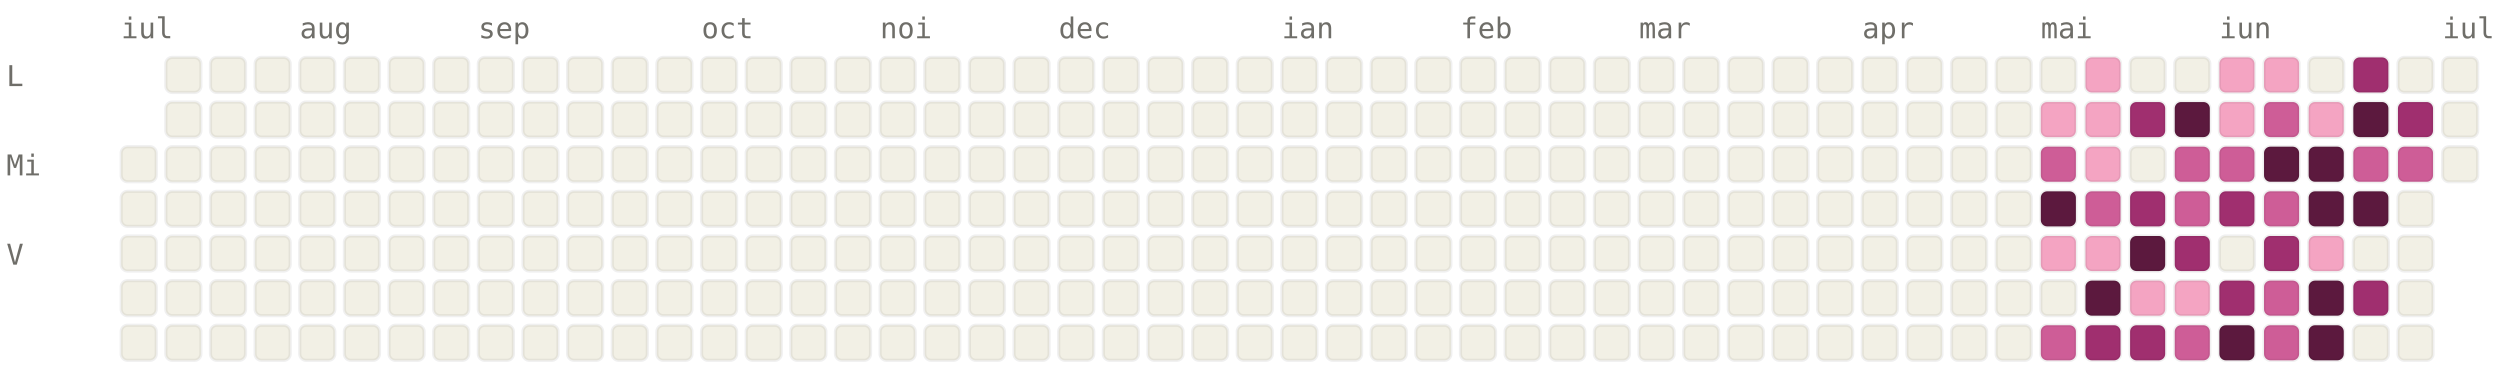
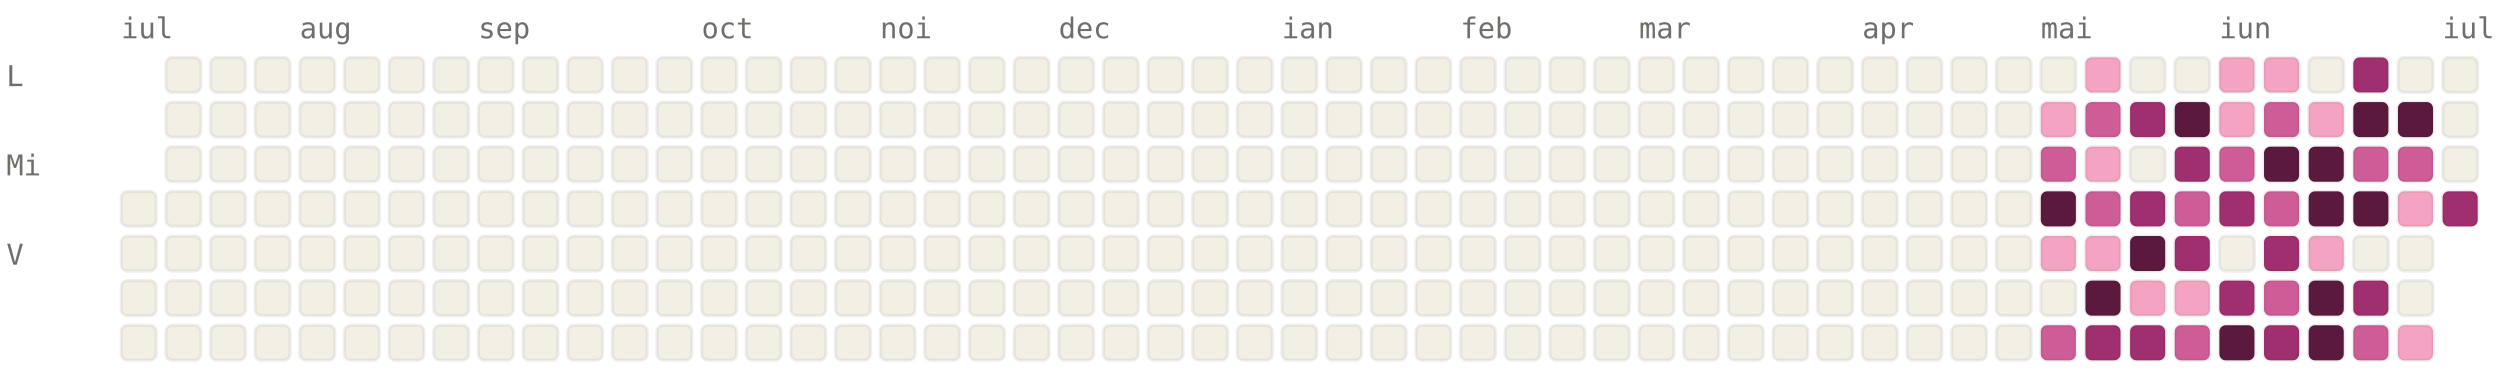
<svg xmlns="http://www.w3.org/2000/svg" viewBox="0 0 784 120" width="784" height="120" font-family="ui-monospace, SFMono-Regular, Menlo, monospace" font-size="9">
  <style>.l0{fill:#F2F0E5;stroke:rgba(0,0,0,0.06)}.l1{fill:#F4A4C2;stroke:rgba(0,0,0,0.06)}.l2{fill:#CE5D97;stroke:rgba(0,0,0,0.06)}.l3{fill:#A02F6F;stroke:rgba(0,0,0,0.06)}.l4{fill:#5C193E;stroke:rgba(0,0,0,0.06)}.lbl{fill:#6F6E69}@media (prefers-color-scheme: dark){.l0{fill:#1C1B1A;stroke:rgba(255,255,255,0.04)}.l1{fill:#451033;stroke:rgba(255,255,255,0.04)}.l2{fill:#751F4F;stroke:rgba(255,255,255,0.04)}.l3{fill:#CE5D97;stroke:rgba(255,255,255,0.04)}.l4{fill:#F4A4C2;stroke:rgba(255,255,255,0.04)}.lbl{fill:#878580}}</style>
  <text x="38" y="12" class="lbl">iul</text>
  <text x="94" y="12" class="lbl">aug</text>
  <text x="150" y="12" class="lbl">sep</text>
  <text x="220" y="12" class="lbl">oct</text>
  <text x="276" y="12" class="lbl">noi</text>
  <text x="332" y="12" class="lbl">dec</text>
  <text x="402" y="12" class="lbl">ian</text>
  <text x="458" y="12" class="lbl">feb</text>
  <text x="514" y="12" class="lbl">mar</text>
  <text x="584" y="12" class="lbl">apr</text>
  <text x="640" y="12" class="lbl">mai</text>
  <text x="696" y="12" class="lbl">iun</text>
  <text x="766" y="12" class="lbl">iul</text>
  <text x="2" y="27" class="lbl">L</text>
  <text x="2" y="55" class="lbl">Mi</text>
  <text x="2" y="83" class="lbl">V</text>
-   <rect x="38" y="46" width="11" height="11" rx="2" ry="2" class="l0" />
  <rect x="38" y="60" width="11" height="11" rx="2" ry="2" class="l0" />
  <rect x="38" y="74" width="11" height="11" rx="2" ry="2" class="l0" />
  <rect x="38" y="88" width="11" height="11" rx="2" ry="2" class="l0" />
  <rect x="38" y="102" width="11" height="11" rx="2" ry="2" class="l0" />
  <rect x="52" y="18" width="11" height="11" rx="2" ry="2" class="l0" />
  <rect x="52" y="32" width="11" height="11" rx="2" ry="2" class="l0" />
  <rect x="52" y="46" width="11" height="11" rx="2" ry="2" class="l0" />
  <rect x="52" y="60" width="11" height="11" rx="2" ry="2" class="l0" />
  <rect x="52" y="74" width="11" height="11" rx="2" ry="2" class="l0" />
  <rect x="52" y="88" width="11" height="11" rx="2" ry="2" class="l0" />
  <rect x="52" y="102" width="11" height="11" rx="2" ry="2" class="l0" />
  <rect x="66" y="18" width="11" height="11" rx="2" ry="2" class="l0" />
  <rect x="66" y="32" width="11" height="11" rx="2" ry="2" class="l0" />
  <rect x="66" y="46" width="11" height="11" rx="2" ry="2" class="l0" />
  <rect x="66" y="60" width="11" height="11" rx="2" ry="2" class="l0" />
  <rect x="66" y="74" width="11" height="11" rx="2" ry="2" class="l0" />
  <rect x="66" y="88" width="11" height="11" rx="2" ry="2" class="l0" />
  <rect x="66" y="102" width="11" height="11" rx="2" ry="2" class="l0" />
  <rect x="80" y="18" width="11" height="11" rx="2" ry="2" class="l0" />
  <rect x="80" y="32" width="11" height="11" rx="2" ry="2" class="l0" />
  <rect x="80" y="46" width="11" height="11" rx="2" ry="2" class="l0" />
  <rect x="80" y="60" width="11" height="11" rx="2" ry="2" class="l0" />
  <rect x="80" y="74" width="11" height="11" rx="2" ry="2" class="l0" />
  <rect x="80" y="88" width="11" height="11" rx="2" ry="2" class="l0" />
  <rect x="80" y="102" width="11" height="11" rx="2" ry="2" class="l0" />
  <rect x="94" y="18" width="11" height="11" rx="2" ry="2" class="l0" />
  <rect x="94" y="32" width="11" height="11" rx="2" ry="2" class="l0" />
  <rect x="94" y="46" width="11" height="11" rx="2" ry="2" class="l0" />
  <rect x="94" y="60" width="11" height="11" rx="2" ry="2" class="l0" />
  <rect x="94" y="74" width="11" height="11" rx="2" ry="2" class="l0" />
  <rect x="94" y="88" width="11" height="11" rx="2" ry="2" class="l0" />
  <rect x="94" y="102" width="11" height="11" rx="2" ry="2" class="l0" />
  <rect x="108" y="18" width="11" height="11" rx="2" ry="2" class="l0" />
  <rect x="108" y="32" width="11" height="11" rx="2" ry="2" class="l0" />
  <rect x="108" y="46" width="11" height="11" rx="2" ry="2" class="l0" />
  <rect x="108" y="60" width="11" height="11" rx="2" ry="2" class="l0" />
  <rect x="108" y="74" width="11" height="11" rx="2" ry="2" class="l0" />
  <rect x="108" y="88" width="11" height="11" rx="2" ry="2" class="l0" />
  <rect x="108" y="102" width="11" height="11" rx="2" ry="2" class="l0" />
  <rect x="122" y="18" width="11" height="11" rx="2" ry="2" class="l0" />
  <rect x="122" y="32" width="11" height="11" rx="2" ry="2" class="l0" />
  <rect x="122" y="46" width="11" height="11" rx="2" ry="2" class="l0" />
  <rect x="122" y="60" width="11" height="11" rx="2" ry="2" class="l0" />
  <rect x="122" y="74" width="11" height="11" rx="2" ry="2" class="l0" />
  <rect x="122" y="88" width="11" height="11" rx="2" ry="2" class="l0" />
  <rect x="122" y="102" width="11" height="11" rx="2" ry="2" class="l0" />
  <rect x="136" y="18" width="11" height="11" rx="2" ry="2" class="l0" />
  <rect x="136" y="32" width="11" height="11" rx="2" ry="2" class="l0" />
  <rect x="136" y="46" width="11" height="11" rx="2" ry="2" class="l0" />
  <rect x="136" y="60" width="11" height="11" rx="2" ry="2" class="l0" />
  <rect x="136" y="74" width="11" height="11" rx="2" ry="2" class="l0" />
  <rect x="136" y="88" width="11" height="11" rx="2" ry="2" class="l0" />
  <rect x="136" y="102" width="11" height="11" rx="2" ry="2" class="l0" />
  <rect x="150" y="18" width="11" height="11" rx="2" ry="2" class="l0" />
  <rect x="150" y="32" width="11" height="11" rx="2" ry="2" class="l0" />
  <rect x="150" y="46" width="11" height="11" rx="2" ry="2" class="l0" />
  <rect x="150" y="60" width="11" height="11" rx="2" ry="2" class="l0" />
  <rect x="150" y="74" width="11" height="11" rx="2" ry="2" class="l0" />
  <rect x="150" y="88" width="11" height="11" rx="2" ry="2" class="l0" />
  <rect x="150" y="102" width="11" height="11" rx="2" ry="2" class="l0" />
  <rect x="164" y="18" width="11" height="11" rx="2" ry="2" class="l0" />
  <rect x="164" y="32" width="11" height="11" rx="2" ry="2" class="l0" />
  <rect x="164" y="46" width="11" height="11" rx="2" ry="2" class="l0" />
  <rect x="164" y="60" width="11" height="11" rx="2" ry="2" class="l0" />
  <rect x="164" y="74" width="11" height="11" rx="2" ry="2" class="l0" />
  <rect x="164" y="88" width="11" height="11" rx="2" ry="2" class="l0" />
  <rect x="164" y="102" width="11" height="11" rx="2" ry="2" class="l0" />
  <rect x="178" y="18" width="11" height="11" rx="2" ry="2" class="l0" />
  <rect x="178" y="32" width="11" height="11" rx="2" ry="2" class="l0" />
  <rect x="178" y="46" width="11" height="11" rx="2" ry="2" class="l0" />
  <rect x="178" y="60" width="11" height="11" rx="2" ry="2" class="l0" />
  <rect x="178" y="74" width="11" height="11" rx="2" ry="2" class="l0" />
  <rect x="178" y="88" width="11" height="11" rx="2" ry="2" class="l0" />
  <rect x="178" y="102" width="11" height="11" rx="2" ry="2" class="l0" />
  <rect x="192" y="18" width="11" height="11" rx="2" ry="2" class="l0" />
  <rect x="192" y="32" width="11" height="11" rx="2" ry="2" class="l0" />
  <rect x="192" y="46" width="11" height="11" rx="2" ry="2" class="l0" />
  <rect x="192" y="60" width="11" height="11" rx="2" ry="2" class="l0" />
  <rect x="192" y="74" width="11" height="11" rx="2" ry="2" class="l0" />
  <rect x="192" y="88" width="11" height="11" rx="2" ry="2" class="l0" />
  <rect x="192" y="102" width="11" height="11" rx="2" ry="2" class="l0" />
  <rect x="206" y="18" width="11" height="11" rx="2" ry="2" class="l0" />
  <rect x="206" y="32" width="11" height="11" rx="2" ry="2" class="l0" />
  <rect x="206" y="46" width="11" height="11" rx="2" ry="2" class="l0" />
  <rect x="206" y="60" width="11" height="11" rx="2" ry="2" class="l0" />
  <rect x="206" y="74" width="11" height="11" rx="2" ry="2" class="l0" />
  <rect x="206" y="88" width="11" height="11" rx="2" ry="2" class="l0" />
  <rect x="206" y="102" width="11" height="11" rx="2" ry="2" class="l0" />
  <rect x="220" y="18" width="11" height="11" rx="2" ry="2" class="l0" />
  <rect x="220" y="32" width="11" height="11" rx="2" ry="2" class="l0" />
  <rect x="220" y="46" width="11" height="11" rx="2" ry="2" class="l0" />
  <rect x="220" y="60" width="11" height="11" rx="2" ry="2" class="l0" />
  <rect x="220" y="74" width="11" height="11" rx="2" ry="2" class="l0" />
  <rect x="220" y="88" width="11" height="11" rx="2" ry="2" class="l0" />
  <rect x="220" y="102" width="11" height="11" rx="2" ry="2" class="l0" />
  <rect x="234" y="18" width="11" height="11" rx="2" ry="2" class="l0" />
  <rect x="234" y="32" width="11" height="11" rx="2" ry="2" class="l0" />
  <rect x="234" y="46" width="11" height="11" rx="2" ry="2" class="l0" />
  <rect x="234" y="60" width="11" height="11" rx="2" ry="2" class="l0" />
  <rect x="234" y="74" width="11" height="11" rx="2" ry="2" class="l0" />
  <rect x="234" y="88" width="11" height="11" rx="2" ry="2" class="l0" />
  <rect x="234" y="102" width="11" height="11" rx="2" ry="2" class="l0" />
  <rect x="248" y="18" width="11" height="11" rx="2" ry="2" class="l0" />
  <rect x="248" y="32" width="11" height="11" rx="2" ry="2" class="l0" />
  <rect x="248" y="46" width="11" height="11" rx="2" ry="2" class="l0" />
  <rect x="248" y="60" width="11" height="11" rx="2" ry="2" class="l0" />
  <rect x="248" y="74" width="11" height="11" rx="2" ry="2" class="l0" />
  <rect x="248" y="88" width="11" height="11" rx="2" ry="2" class="l0" />
  <rect x="248" y="102" width="11" height="11" rx="2" ry="2" class="l0" />
  <rect x="262" y="18" width="11" height="11" rx="2" ry="2" class="l0" />
  <rect x="262" y="32" width="11" height="11" rx="2" ry="2" class="l0" />
  <rect x="262" y="46" width="11" height="11" rx="2" ry="2" class="l0" />
  <rect x="262" y="60" width="11" height="11" rx="2" ry="2" class="l0" />
  <rect x="262" y="74" width="11" height="11" rx="2" ry="2" class="l0" />
  <rect x="262" y="88" width="11" height="11" rx="2" ry="2" class="l0" />
  <rect x="262" y="102" width="11" height="11" rx="2" ry="2" class="l0" />
  <rect x="276" y="18" width="11" height="11" rx="2" ry="2" class="l0" />
  <rect x="276" y="32" width="11" height="11" rx="2" ry="2" class="l0" />
  <rect x="276" y="46" width="11" height="11" rx="2" ry="2" class="l0" />
  <rect x="276" y="60" width="11" height="11" rx="2" ry="2" class="l0" />
  <rect x="276" y="74" width="11" height="11" rx="2" ry="2" class="l0" />
  <rect x="276" y="88" width="11" height="11" rx="2" ry="2" class="l0" />
  <rect x="276" y="102" width="11" height="11" rx="2" ry="2" class="l0" />
  <rect x="290" y="18" width="11" height="11" rx="2" ry="2" class="l0" />
  <rect x="290" y="32" width="11" height="11" rx="2" ry="2" class="l0" />
  <rect x="290" y="46" width="11" height="11" rx="2" ry="2" class="l0" />
  <rect x="290" y="60" width="11" height="11" rx="2" ry="2" class="l0" />
  <rect x="290" y="74" width="11" height="11" rx="2" ry="2" class="l0" />
  <rect x="290" y="88" width="11" height="11" rx="2" ry="2" class="l0" />
  <rect x="290" y="102" width="11" height="11" rx="2" ry="2" class="l0" />
  <rect x="304" y="18" width="11" height="11" rx="2" ry="2" class="l0" />
  <rect x="304" y="32" width="11" height="11" rx="2" ry="2" class="l0" />
  <rect x="304" y="46" width="11" height="11" rx="2" ry="2" class="l0" />
  <rect x="304" y="60" width="11" height="11" rx="2" ry="2" class="l0" />
  <rect x="304" y="74" width="11" height="11" rx="2" ry="2" class="l0" />
  <rect x="304" y="88" width="11" height="11" rx="2" ry="2" class="l0" />
  <rect x="304" y="102" width="11" height="11" rx="2" ry="2" class="l0" />
  <rect x="318" y="18" width="11" height="11" rx="2" ry="2" class="l0" />
  <rect x="318" y="32" width="11" height="11" rx="2" ry="2" class="l0" />
  <rect x="318" y="46" width="11" height="11" rx="2" ry="2" class="l0" />
  <rect x="318" y="60" width="11" height="11" rx="2" ry="2" class="l0" />
  <rect x="318" y="74" width="11" height="11" rx="2" ry="2" class="l0" />
  <rect x="318" y="88" width="11" height="11" rx="2" ry="2" class="l0" />
  <rect x="318" y="102" width="11" height="11" rx="2" ry="2" class="l0" />
  <rect x="332" y="18" width="11" height="11" rx="2" ry="2" class="l0" />
  <rect x="332" y="32" width="11" height="11" rx="2" ry="2" class="l0" />
  <rect x="332" y="46" width="11" height="11" rx="2" ry="2" class="l0" />
  <rect x="332" y="60" width="11" height="11" rx="2" ry="2" class="l0" />
  <rect x="332" y="74" width="11" height="11" rx="2" ry="2" class="l0" />
  <rect x="332" y="88" width="11" height="11" rx="2" ry="2" class="l0" />
  <rect x="332" y="102" width="11" height="11" rx="2" ry="2" class="l0" />
  <rect x="346" y="18" width="11" height="11" rx="2" ry="2" class="l0" />
  <rect x="346" y="32" width="11" height="11" rx="2" ry="2" class="l0" />
  <rect x="346" y="46" width="11" height="11" rx="2" ry="2" class="l0" />
  <rect x="346" y="60" width="11" height="11" rx="2" ry="2" class="l0" />
  <rect x="346" y="74" width="11" height="11" rx="2" ry="2" class="l0" />
  <rect x="346" y="88" width="11" height="11" rx="2" ry="2" class="l0" />
  <rect x="346" y="102" width="11" height="11" rx="2" ry="2" class="l0" />
  <rect x="360" y="18" width="11" height="11" rx="2" ry="2" class="l0" />
  <rect x="360" y="32" width="11" height="11" rx="2" ry="2" class="l0" />
  <rect x="360" y="46" width="11" height="11" rx="2" ry="2" class="l0" />
  <rect x="360" y="60" width="11" height="11" rx="2" ry="2" class="l0" />
  <rect x="360" y="74" width="11" height="11" rx="2" ry="2" class="l0" />
  <rect x="360" y="88" width="11" height="11" rx="2" ry="2" class="l0" />
  <rect x="360" y="102" width="11" height="11" rx="2" ry="2" class="l0" />
  <rect x="374" y="18" width="11" height="11" rx="2" ry="2" class="l0" />
  <rect x="374" y="32" width="11" height="11" rx="2" ry="2" class="l0" />
  <rect x="374" y="46" width="11" height="11" rx="2" ry="2" class="l0" />
  <rect x="374" y="60" width="11" height="11" rx="2" ry="2" class="l0" />
  <rect x="374" y="74" width="11" height="11" rx="2" ry="2" class="l0" />
  <rect x="374" y="88" width="11" height="11" rx="2" ry="2" class="l0" />
  <rect x="374" y="102" width="11" height="11" rx="2" ry="2" class="l0" />
  <rect x="388" y="18" width="11" height="11" rx="2" ry="2" class="l0" />
  <rect x="388" y="32" width="11" height="11" rx="2" ry="2" class="l0" />
  <rect x="388" y="46" width="11" height="11" rx="2" ry="2" class="l0" />
  <rect x="388" y="60" width="11" height="11" rx="2" ry="2" class="l0" />
  <rect x="388" y="74" width="11" height="11" rx="2" ry="2" class="l0" />
  <rect x="388" y="88" width="11" height="11" rx="2" ry="2" class="l0" />
  <rect x="388" y="102" width="11" height="11" rx="2" ry="2" class="l0" />
  <rect x="402" y="18" width="11" height="11" rx="2" ry="2" class="l0" />
  <rect x="402" y="32" width="11" height="11" rx="2" ry="2" class="l0" />
  <rect x="402" y="46" width="11" height="11" rx="2" ry="2" class="l0" />
  <rect x="402" y="60" width="11" height="11" rx="2" ry="2" class="l0" />
  <rect x="402" y="74" width="11" height="11" rx="2" ry="2" class="l0" />
  <rect x="402" y="88" width="11" height="11" rx="2" ry="2" class="l0" />
  <rect x="402" y="102" width="11" height="11" rx="2" ry="2" class="l0" />
  <rect x="416" y="18" width="11" height="11" rx="2" ry="2" class="l0" />
  <rect x="416" y="32" width="11" height="11" rx="2" ry="2" class="l0" />
  <rect x="416" y="46" width="11" height="11" rx="2" ry="2" class="l0" />
  <rect x="416" y="60" width="11" height="11" rx="2" ry="2" class="l0" />
  <rect x="416" y="74" width="11" height="11" rx="2" ry="2" class="l0" />
  <rect x="416" y="88" width="11" height="11" rx="2" ry="2" class="l0" />
  <rect x="416" y="102" width="11" height="11" rx="2" ry="2" class="l0" />
  <rect x="430" y="18" width="11" height="11" rx="2" ry="2" class="l0" />
  <rect x="430" y="32" width="11" height="11" rx="2" ry="2" class="l0" />
  <rect x="430" y="46" width="11" height="11" rx="2" ry="2" class="l0" />
  <rect x="430" y="60" width="11" height="11" rx="2" ry="2" class="l0" />
  <rect x="430" y="74" width="11" height="11" rx="2" ry="2" class="l0" />
  <rect x="430" y="88" width="11" height="11" rx="2" ry="2" class="l0" />
  <rect x="430" y="102" width="11" height="11" rx="2" ry="2" class="l0" />
  <rect x="444" y="18" width="11" height="11" rx="2" ry="2" class="l0" />
  <rect x="444" y="32" width="11" height="11" rx="2" ry="2" class="l0" />
  <rect x="444" y="46" width="11" height="11" rx="2" ry="2" class="l0" />
  <rect x="444" y="60" width="11" height="11" rx="2" ry="2" class="l0" />
  <rect x="444" y="74" width="11" height="11" rx="2" ry="2" class="l0" />
  <rect x="444" y="88" width="11" height="11" rx="2" ry="2" class="l0" />
  <rect x="444" y="102" width="11" height="11" rx="2" ry="2" class="l0" />
  <rect x="458" y="18" width="11" height="11" rx="2" ry="2" class="l0" />
  <rect x="458" y="32" width="11" height="11" rx="2" ry="2" class="l0" />
  <rect x="458" y="46" width="11" height="11" rx="2" ry="2" class="l0" />
  <rect x="458" y="60" width="11" height="11" rx="2" ry="2" class="l0" />
  <rect x="458" y="74" width="11" height="11" rx="2" ry="2" class="l0" />
  <rect x="458" y="88" width="11" height="11" rx="2" ry="2" class="l0" />
  <rect x="458" y="102" width="11" height="11" rx="2" ry="2" class="l0" />
  <rect x="472" y="18" width="11" height="11" rx="2" ry="2" class="l0" />
  <rect x="472" y="32" width="11" height="11" rx="2" ry="2" class="l0" />
  <rect x="472" y="46" width="11" height="11" rx="2" ry="2" class="l0" />
  <rect x="472" y="60" width="11" height="11" rx="2" ry="2" class="l0" />
  <rect x="472" y="74" width="11" height="11" rx="2" ry="2" class="l0" />
  <rect x="472" y="88" width="11" height="11" rx="2" ry="2" class="l0" />
  <rect x="472" y="102" width="11" height="11" rx="2" ry="2" class="l0" />
  <rect x="486" y="18" width="11" height="11" rx="2" ry="2" class="l0" />
  <rect x="486" y="32" width="11" height="11" rx="2" ry="2" class="l0" />
  <rect x="486" y="46" width="11" height="11" rx="2" ry="2" class="l0" />
  <rect x="486" y="60" width="11" height="11" rx="2" ry="2" class="l0" />
  <rect x="486" y="74" width="11" height="11" rx="2" ry="2" class="l0" />
  <rect x="486" y="88" width="11" height="11" rx="2" ry="2" class="l0" />
  <rect x="486" y="102" width="11" height="11" rx="2" ry="2" class="l0" />
  <rect x="500" y="18" width="11" height="11" rx="2" ry="2" class="l0" />
  <rect x="500" y="32" width="11" height="11" rx="2" ry="2" class="l0" />
  <rect x="500" y="46" width="11" height="11" rx="2" ry="2" class="l0" />
  <rect x="500" y="60" width="11" height="11" rx="2" ry="2" class="l0" />
  <rect x="500" y="74" width="11" height="11" rx="2" ry="2" class="l0" />
  <rect x="500" y="88" width="11" height="11" rx="2" ry="2" class="l0" />
  <rect x="500" y="102" width="11" height="11" rx="2" ry="2" class="l0" />
  <rect x="514" y="18" width="11" height="11" rx="2" ry="2" class="l0" />
  <rect x="514" y="32" width="11" height="11" rx="2" ry="2" class="l0" />
  <rect x="514" y="46" width="11" height="11" rx="2" ry="2" class="l0" />
  <rect x="514" y="60" width="11" height="11" rx="2" ry="2" class="l0" />
  <rect x="514" y="74" width="11" height="11" rx="2" ry="2" class="l0" />
  <rect x="514" y="88" width="11" height="11" rx="2" ry="2" class="l0" />
  <rect x="514" y="102" width="11" height="11" rx="2" ry="2" class="l0" />
  <rect x="528" y="18" width="11" height="11" rx="2" ry="2" class="l0" />
  <rect x="528" y="32" width="11" height="11" rx="2" ry="2" class="l0" />
  <rect x="528" y="46" width="11" height="11" rx="2" ry="2" class="l0" />
  <rect x="528" y="60" width="11" height="11" rx="2" ry="2" class="l0" />
  <rect x="528" y="74" width="11" height="11" rx="2" ry="2" class="l0" />
  <rect x="528" y="88" width="11" height="11" rx="2" ry="2" class="l0" />
  <rect x="528" y="102" width="11" height="11" rx="2" ry="2" class="l0" />
  <rect x="542" y="18" width="11" height="11" rx="2" ry="2" class="l0" />
  <rect x="542" y="32" width="11" height="11" rx="2" ry="2" class="l0" />
  <rect x="542" y="46" width="11" height="11" rx="2" ry="2" class="l0" />
  <rect x="542" y="60" width="11" height="11" rx="2" ry="2" class="l0" />
  <rect x="542" y="74" width="11" height="11" rx="2" ry="2" class="l0" />
  <rect x="542" y="88" width="11" height="11" rx="2" ry="2" class="l0" />
  <rect x="542" y="102" width="11" height="11" rx="2" ry="2" class="l0" />
  <rect x="556" y="18" width="11" height="11" rx="2" ry="2" class="l0" />
  <rect x="556" y="32" width="11" height="11" rx="2" ry="2" class="l0" />
  <rect x="556" y="46" width="11" height="11" rx="2" ry="2" class="l0" />
  <rect x="556" y="60" width="11" height="11" rx="2" ry="2" class="l0" />
  <rect x="556" y="74" width="11" height="11" rx="2" ry="2" class="l0" />
  <rect x="556" y="88" width="11" height="11" rx="2" ry="2" class="l0" />
  <rect x="556" y="102" width="11" height="11" rx="2" ry="2" class="l0" />
  <rect x="570" y="18" width="11" height="11" rx="2" ry="2" class="l0" />
  <rect x="570" y="32" width="11" height="11" rx="2" ry="2" class="l0" />
  <rect x="570" y="46" width="11" height="11" rx="2" ry="2" class="l0" />
  <rect x="570" y="60" width="11" height="11" rx="2" ry="2" class="l0" />
  <rect x="570" y="74" width="11" height="11" rx="2" ry="2" class="l0" />
  <rect x="570" y="88" width="11" height="11" rx="2" ry="2" class="l0" />
  <rect x="570" y="102" width="11" height="11" rx="2" ry="2" class="l0" />
  <rect x="584" y="18" width="11" height="11" rx="2" ry="2" class="l0" />
  <rect x="584" y="32" width="11" height="11" rx="2" ry="2" class="l0" />
  <rect x="584" y="46" width="11" height="11" rx="2" ry="2" class="l0" />
  <rect x="584" y="60" width="11" height="11" rx="2" ry="2" class="l0" />
  <rect x="584" y="74" width="11" height="11" rx="2" ry="2" class="l0" />
  <rect x="584" y="88" width="11" height="11" rx="2" ry="2" class="l0" />
  <rect x="584" y="102" width="11" height="11" rx="2" ry="2" class="l0" />
  <rect x="598" y="18" width="11" height="11" rx="2" ry="2" class="l0" />
  <rect x="598" y="32" width="11" height="11" rx="2" ry="2" class="l0" />
  <rect x="598" y="46" width="11" height="11" rx="2" ry="2" class="l0" />
  <rect x="598" y="60" width="11" height="11" rx="2" ry="2" class="l0" />
  <rect x="598" y="74" width="11" height="11" rx="2" ry="2" class="l0" />
  <rect x="598" y="88" width="11" height="11" rx="2" ry="2" class="l0" />
  <rect x="598" y="102" width="11" height="11" rx="2" ry="2" class="l0" />
  <rect x="612" y="18" width="11" height="11" rx="2" ry="2" class="l0" />
  <rect x="612" y="32" width="11" height="11" rx="2" ry="2" class="l0" />
  <rect x="612" y="46" width="11" height="11" rx="2" ry="2" class="l0" />
  <rect x="612" y="60" width="11" height="11" rx="2" ry="2" class="l0" />
  <rect x="612" y="74" width="11" height="11" rx="2" ry="2" class="l0" />
  <rect x="612" y="88" width="11" height="11" rx="2" ry="2" class="l0" />
  <rect x="612" y="102" width="11" height="11" rx="2" ry="2" class="l0" />
  <rect x="626" y="18" width="11" height="11" rx="2" ry="2" class="l0" />
  <rect x="626" y="32" width="11" height="11" rx="2" ry="2" class="l0" />
  <rect x="626" y="46" width="11" height="11" rx="2" ry="2" class="l0" />
  <rect x="626" y="60" width="11" height="11" rx="2" ry="2" class="l0" />
  <rect x="626" y="74" width="11" height="11" rx="2" ry="2" class="l0" />
  <rect x="626" y="88" width="11" height="11" rx="2" ry="2" class="l0" />
  <rect x="626" y="102" width="11" height="11" rx="2" ry="2" class="l0" />
  <rect x="640" y="18" width="11" height="11" rx="2" ry="2" class="l0" />
  <rect x="640" y="32" width="11" height="11" rx="2" ry="2" class="l1" />
  <rect x="640" y="46" width="11" height="11" rx="2" ry="2" class="l2" />
  <rect x="640" y="60" width="11" height="11" rx="2" ry="2" class="l4" />
  <rect x="640" y="74" width="11" height="11" rx="2" ry="2" class="l1" />
  <rect x="640" y="88" width="11" height="11" rx="2" ry="2" class="l0" />
  <rect x="640" y="102" width="11" height="11" rx="2" ry="2" class="l2" />
  <rect x="654" y="18" width="11" height="11" rx="2" ry="2" class="l1" />
-   <rect x="654" y="32" width="11" height="11" rx="2" ry="2" class="l1" />
+   <rect x="654" y="32" width="11" height="11" rx="2" ry="2" class="l2" />
  <rect x="654" y="46" width="11" height="11" rx="2" ry="2" class="l1" />
  <rect x="654" y="60" width="11" height="11" rx="2" ry="2" class="l2" />
  <rect x="654" y="74" width="11" height="11" rx="2" ry="2" class="l1" />
  <rect x="654" y="88" width="11" height="11" rx="2" ry="2" class="l4" />
  <rect x="654" y="102" width="11" height="11" rx="2" ry="2" class="l3" />
  <rect x="668" y="18" width="11" height="11" rx="2" ry="2" class="l0" />
  <rect x="668" y="32" width="11" height="11" rx="2" ry="2" class="l3" />
  <rect x="668" y="46" width="11" height="11" rx="2" ry="2" class="l0" />
  <rect x="668" y="60" width="11" height="11" rx="2" ry="2" class="l3" />
  <rect x="668" y="74" width="11" height="11" rx="2" ry="2" class="l4" />
  <rect x="668" y="88" width="11" height="11" rx="2" ry="2" class="l1" />
  <rect x="668" y="102" width="11" height="11" rx="2" ry="2" class="l3" />
  <rect x="682" y="18" width="11" height="11" rx="2" ry="2" class="l0" />
  <rect x="682" y="32" width="11" height="11" rx="2" ry="2" class="l4" />
-   <rect x="682" y="46" width="11" height="11" rx="2" ry="2" class="l2" />
+   <rect x="682" y="46" width="11" height="11" rx="2" ry="2" class="l3" />
  <rect x="682" y="60" width="11" height="11" rx="2" ry="2" class="l2" />
  <rect x="682" y="74" width="11" height="11" rx="2" ry="2" class="l3" />
  <rect x="682" y="88" width="11" height="11" rx="2" ry="2" class="l1" />
  <rect x="682" y="102" width="11" height="11" rx="2" ry="2" class="l2" />
  <rect x="696" y="18" width="11" height="11" rx="2" ry="2" class="l1" />
  <rect x="696" y="32" width="11" height="11" rx="2" ry="2" class="l1" />
  <rect x="696" y="46" width="11" height="11" rx="2" ry="2" class="l2" />
  <rect x="696" y="60" width="11" height="11" rx="2" ry="2" class="l3" />
  <rect x="696" y="74" width="11" height="11" rx="2" ry="2" class="l0" />
  <rect x="696" y="88" width="11" height="11" rx="2" ry="2" class="l3" />
  <rect x="696" y="102" width="11" height="11" rx="2" ry="2" class="l4" />
  <rect x="710" y="18" width="11" height="11" rx="2" ry="2" class="l1" />
  <rect x="710" y="32" width="11" height="11" rx="2" ry="2" class="l2" />
  <rect x="710" y="46" width="11" height="11" rx="2" ry="2" class="l4" />
  <rect x="710" y="60" width="11" height="11" rx="2" ry="2" class="l2" />
  <rect x="710" y="74" width="11" height="11" rx="2" ry="2" class="l3" />
  <rect x="710" y="88" width="11" height="11" rx="2" ry="2" class="l2" />
-   <rect x="710" y="102" width="11" height="11" rx="2" ry="2" class="l2" />
+   <rect x="710" y="102" width="11" height="11" rx="2" ry="2" class="l3" />
  <rect x="724" y="18" width="11" height="11" rx="2" ry="2" class="l0" />
  <rect x="724" y="32" width="11" height="11" rx="2" ry="2" class="l1" />
  <rect x="724" y="46" width="11" height="11" rx="2" ry="2" class="l4" />
  <rect x="724" y="60" width="11" height="11" rx="2" ry="2" class="l4" />
  <rect x="724" y="74" width="11" height="11" rx="2" ry="2" class="l1" />
  <rect x="724" y="88" width="11" height="11" rx="2" ry="2" class="l4" />
  <rect x="724" y="102" width="11" height="11" rx="2" ry="2" class="l4" />
  <rect x="738" y="18" width="11" height="11" rx="2" ry="2" class="l3" />
  <rect x="738" y="32" width="11" height="11" rx="2" ry="2" class="l4" />
  <rect x="738" y="46" width="11" height="11" rx="2" ry="2" class="l2" />
  <rect x="738" y="60" width="11" height="11" rx="2" ry="2" class="l4" />
  <rect x="738" y="74" width="11" height="11" rx="2" ry="2" class="l0" />
  <rect x="738" y="88" width="11" height="11" rx="2" ry="2" class="l3" />
-   <rect x="738" y="102" width="11" height="11" rx="2" ry="2" class="l0" />
+   <rect x="738" y="102" width="11" height="11" rx="2" ry="2" class="l2" />
  <rect x="752" y="18" width="11" height="11" rx="2" ry="2" class="l0" />
-   <rect x="752" y="32" width="11" height="11" rx="2" ry="2" class="l3" />
+   <rect x="752" y="32" width="11" height="11" rx="2" ry="2" class="l4" />
  <rect x="752" y="46" width="11" height="11" rx="2" ry="2" class="l2" />
-   <rect x="752" y="60" width="11" height="11" rx="2" ry="2" class="l0" />
+   <rect x="752" y="60" width="11" height="11" rx="2" ry="2" class="l1" />
  <rect x="752" y="74" width="11" height="11" rx="2" ry="2" class="l0" />
  <rect x="752" y="88" width="11" height="11" rx="2" ry="2" class="l0" />
-   <rect x="752" y="102" width="11" height="11" rx="2" ry="2" class="l0" />
+   <rect x="752" y="102" width="11" height="11" rx="2" ry="2" class="l1" />
  <rect x="766" y="18" width="11" height="11" rx="2" ry="2" class="l0" />
  <rect x="766" y="32" width="11" height="11" rx="2" ry="2" class="l0" />
  <rect x="766" y="46" width="11" height="11" rx="2" ry="2" class="l0" />
+   <rect x="766" y="60" width="11" height="11" rx="2" ry="2" class="l3" />
</svg>
